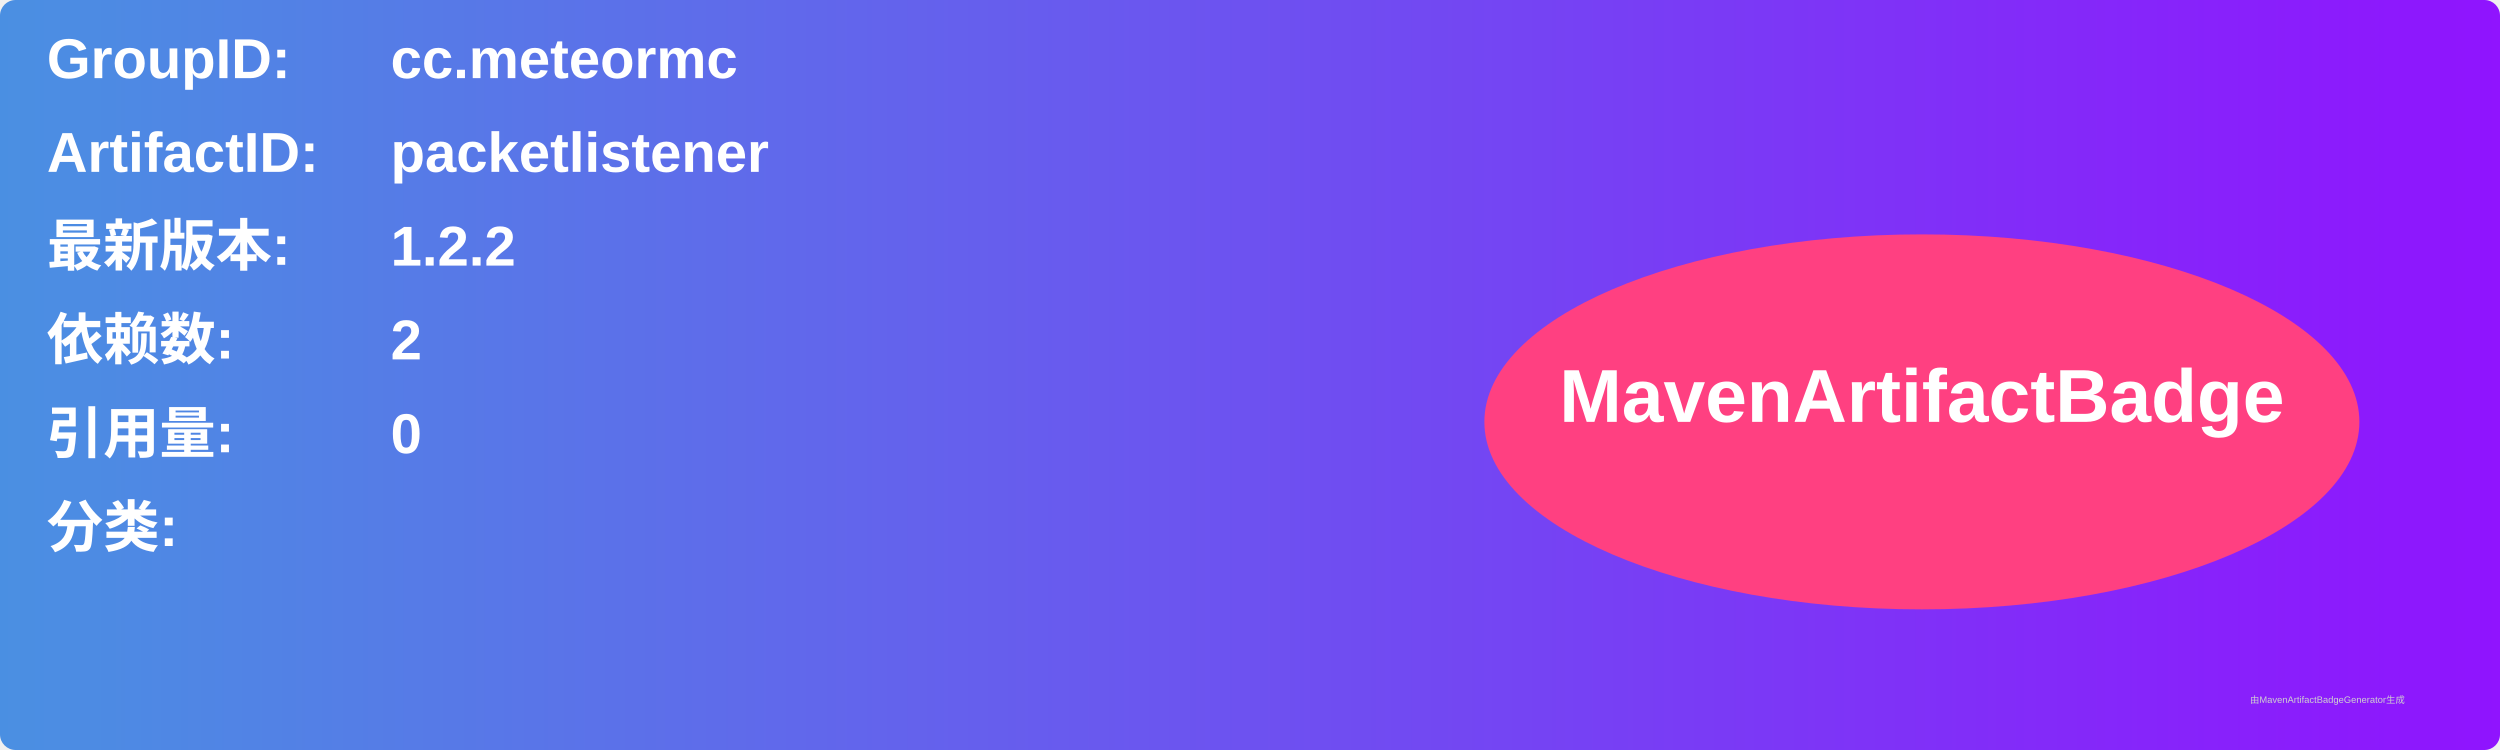
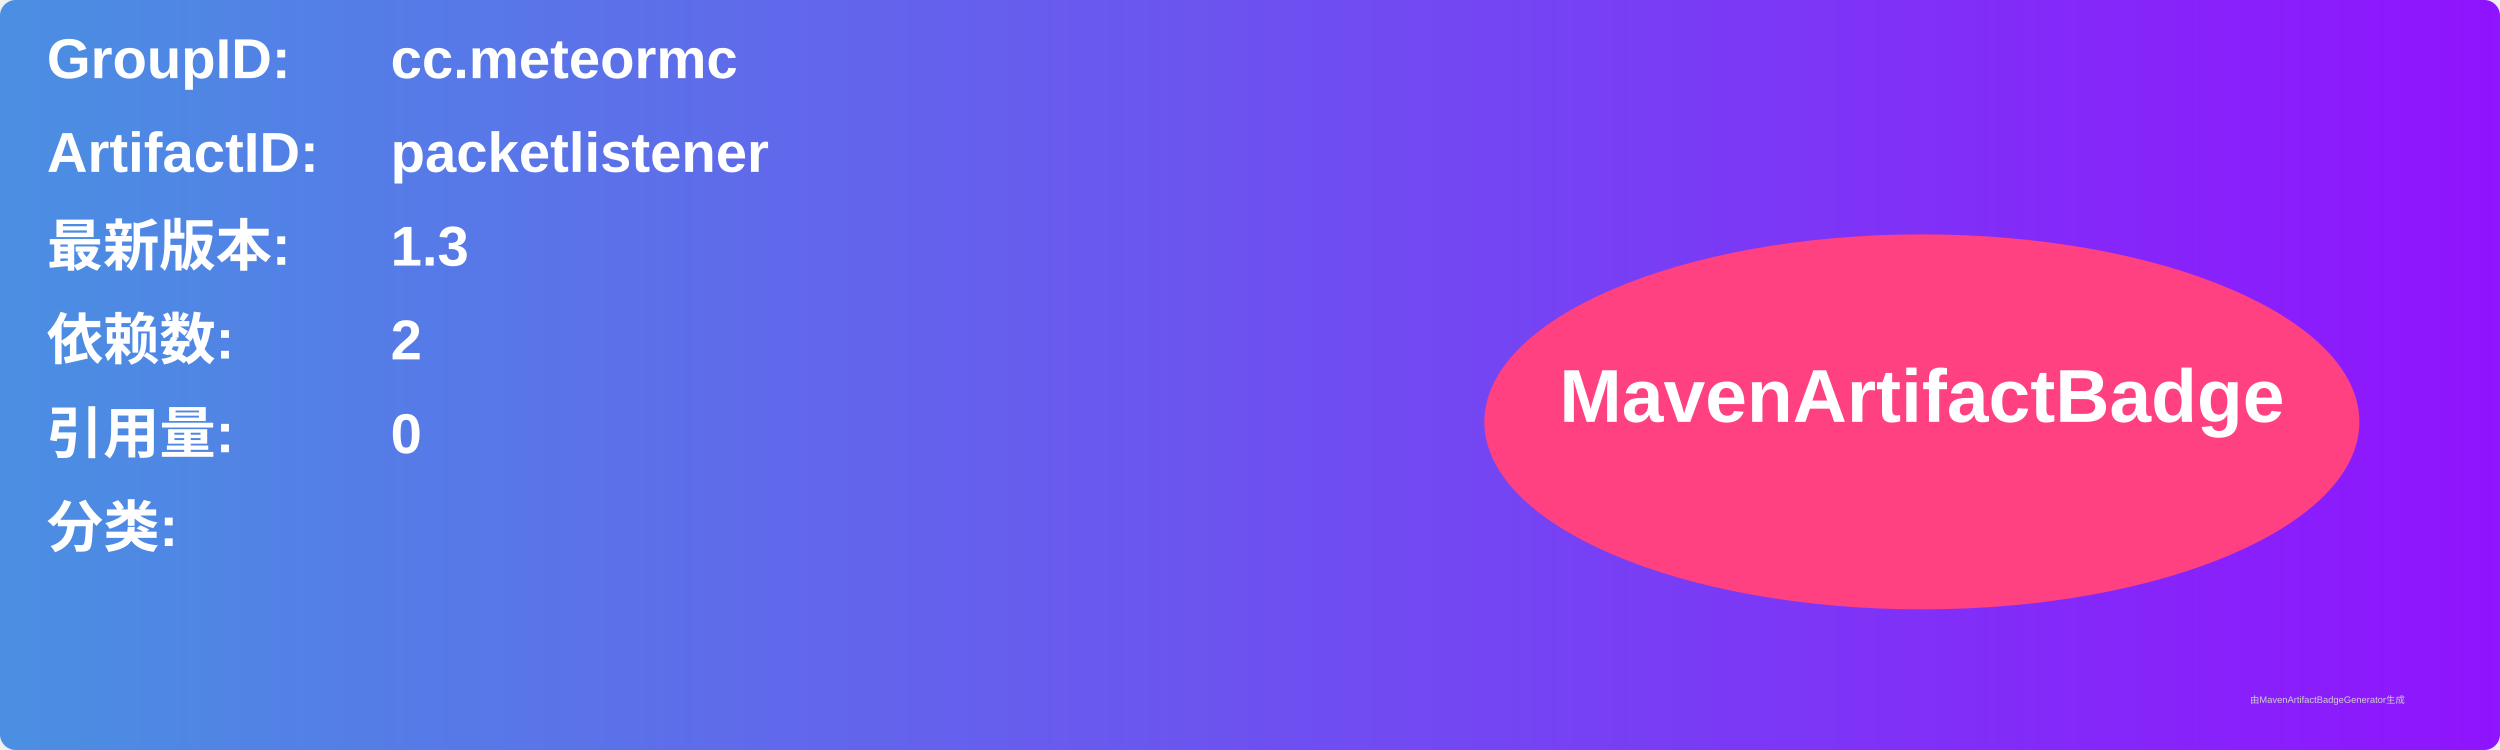
<svg xmlns="http://www.w3.org/2000/svg" width="800" height="240" viewBox="0 0 800 240">
  <linearGradient id="grad" x1="0%" y1="0%" x2="100%" y2="0%">
    <stop offset="0%" stop-color="#4a90e2" />
    <stop offset="100%" stop-color="#9013fe" />
  </linearGradient>
  <rect width="100%" height="100%" rx="5" ry="5" fill="url(#grad)" />
  <g transform="translate(15, 15)">
    <text x="0" y="10" font-family="Arial" font-size="18" fill="white" font-weight="bold" width="260">GroupID:</text>
    <text x="110" y="10" font-family="Arial" font-size="18" fill="white" font-weight="bold" width="460">cc.meteormc</text>
    <text x="0" y="40" font-family="Arial" font-size="18" fill="white" font-weight="bold" width="260">ArtifactID:</text>
    <text x="110" y="40" font-family="Arial" font-size="18" fill="white" font-weight="bold" width="460">packetlistener</text>
    <text x="0" y="70" font-family="Arial" font-size="18" fill="white" font-weight="bold">最新版本:</text>
    <text x="110" y="70" font-family="Arial" font-size="18" fill="white" font-weight="bold">
-       <tspan font-weight="bold">1.2.2</tspan>
+       <tspan font-weight="bold">1.3</tspan>
    </text>
    <text x="0" y="100" font-family="Arial" font-size="18" fill="white" font-weight="bold">依赖数: </text>
    <text x="110" y="100" font-family="Arial" font-size="18" fill="white">
      <tspan font-weight="bold">2</tspan>
    </text>
    <text x="0" y="130" font-family="Arial" font-size="18" fill="white" font-weight="bold">引用量: </text>
    <text x="110" y="130" font-family="Arial" font-size="18" fill="white">
      <tspan font-weight="bold">0</tspan>
    </text>
    <text x="0" y="160" font-family="Arial" font-size="18" fill="white" font-weight="bold">分类:</text>
    <text x="10" y="190" font-family="Arial" font-size="10" fill="white">
      <tspan font-weight="bold" />
    </text>
    <ellipse cx="600" cy="120" rx="140" ry="60" fill="#ff4081" />
    <text x="600" y="120" text-anchor="middle" font-family="Arial" font-size="24" fill="white" font-weight="bold">MavenArtifactBadge</text>
  </g>
  <text x="720" y="225" font-family="Arial" font-size="3" fill="#d0d0d0">由MavenArtifactBadgeGenerator生成</text>
</svg>
